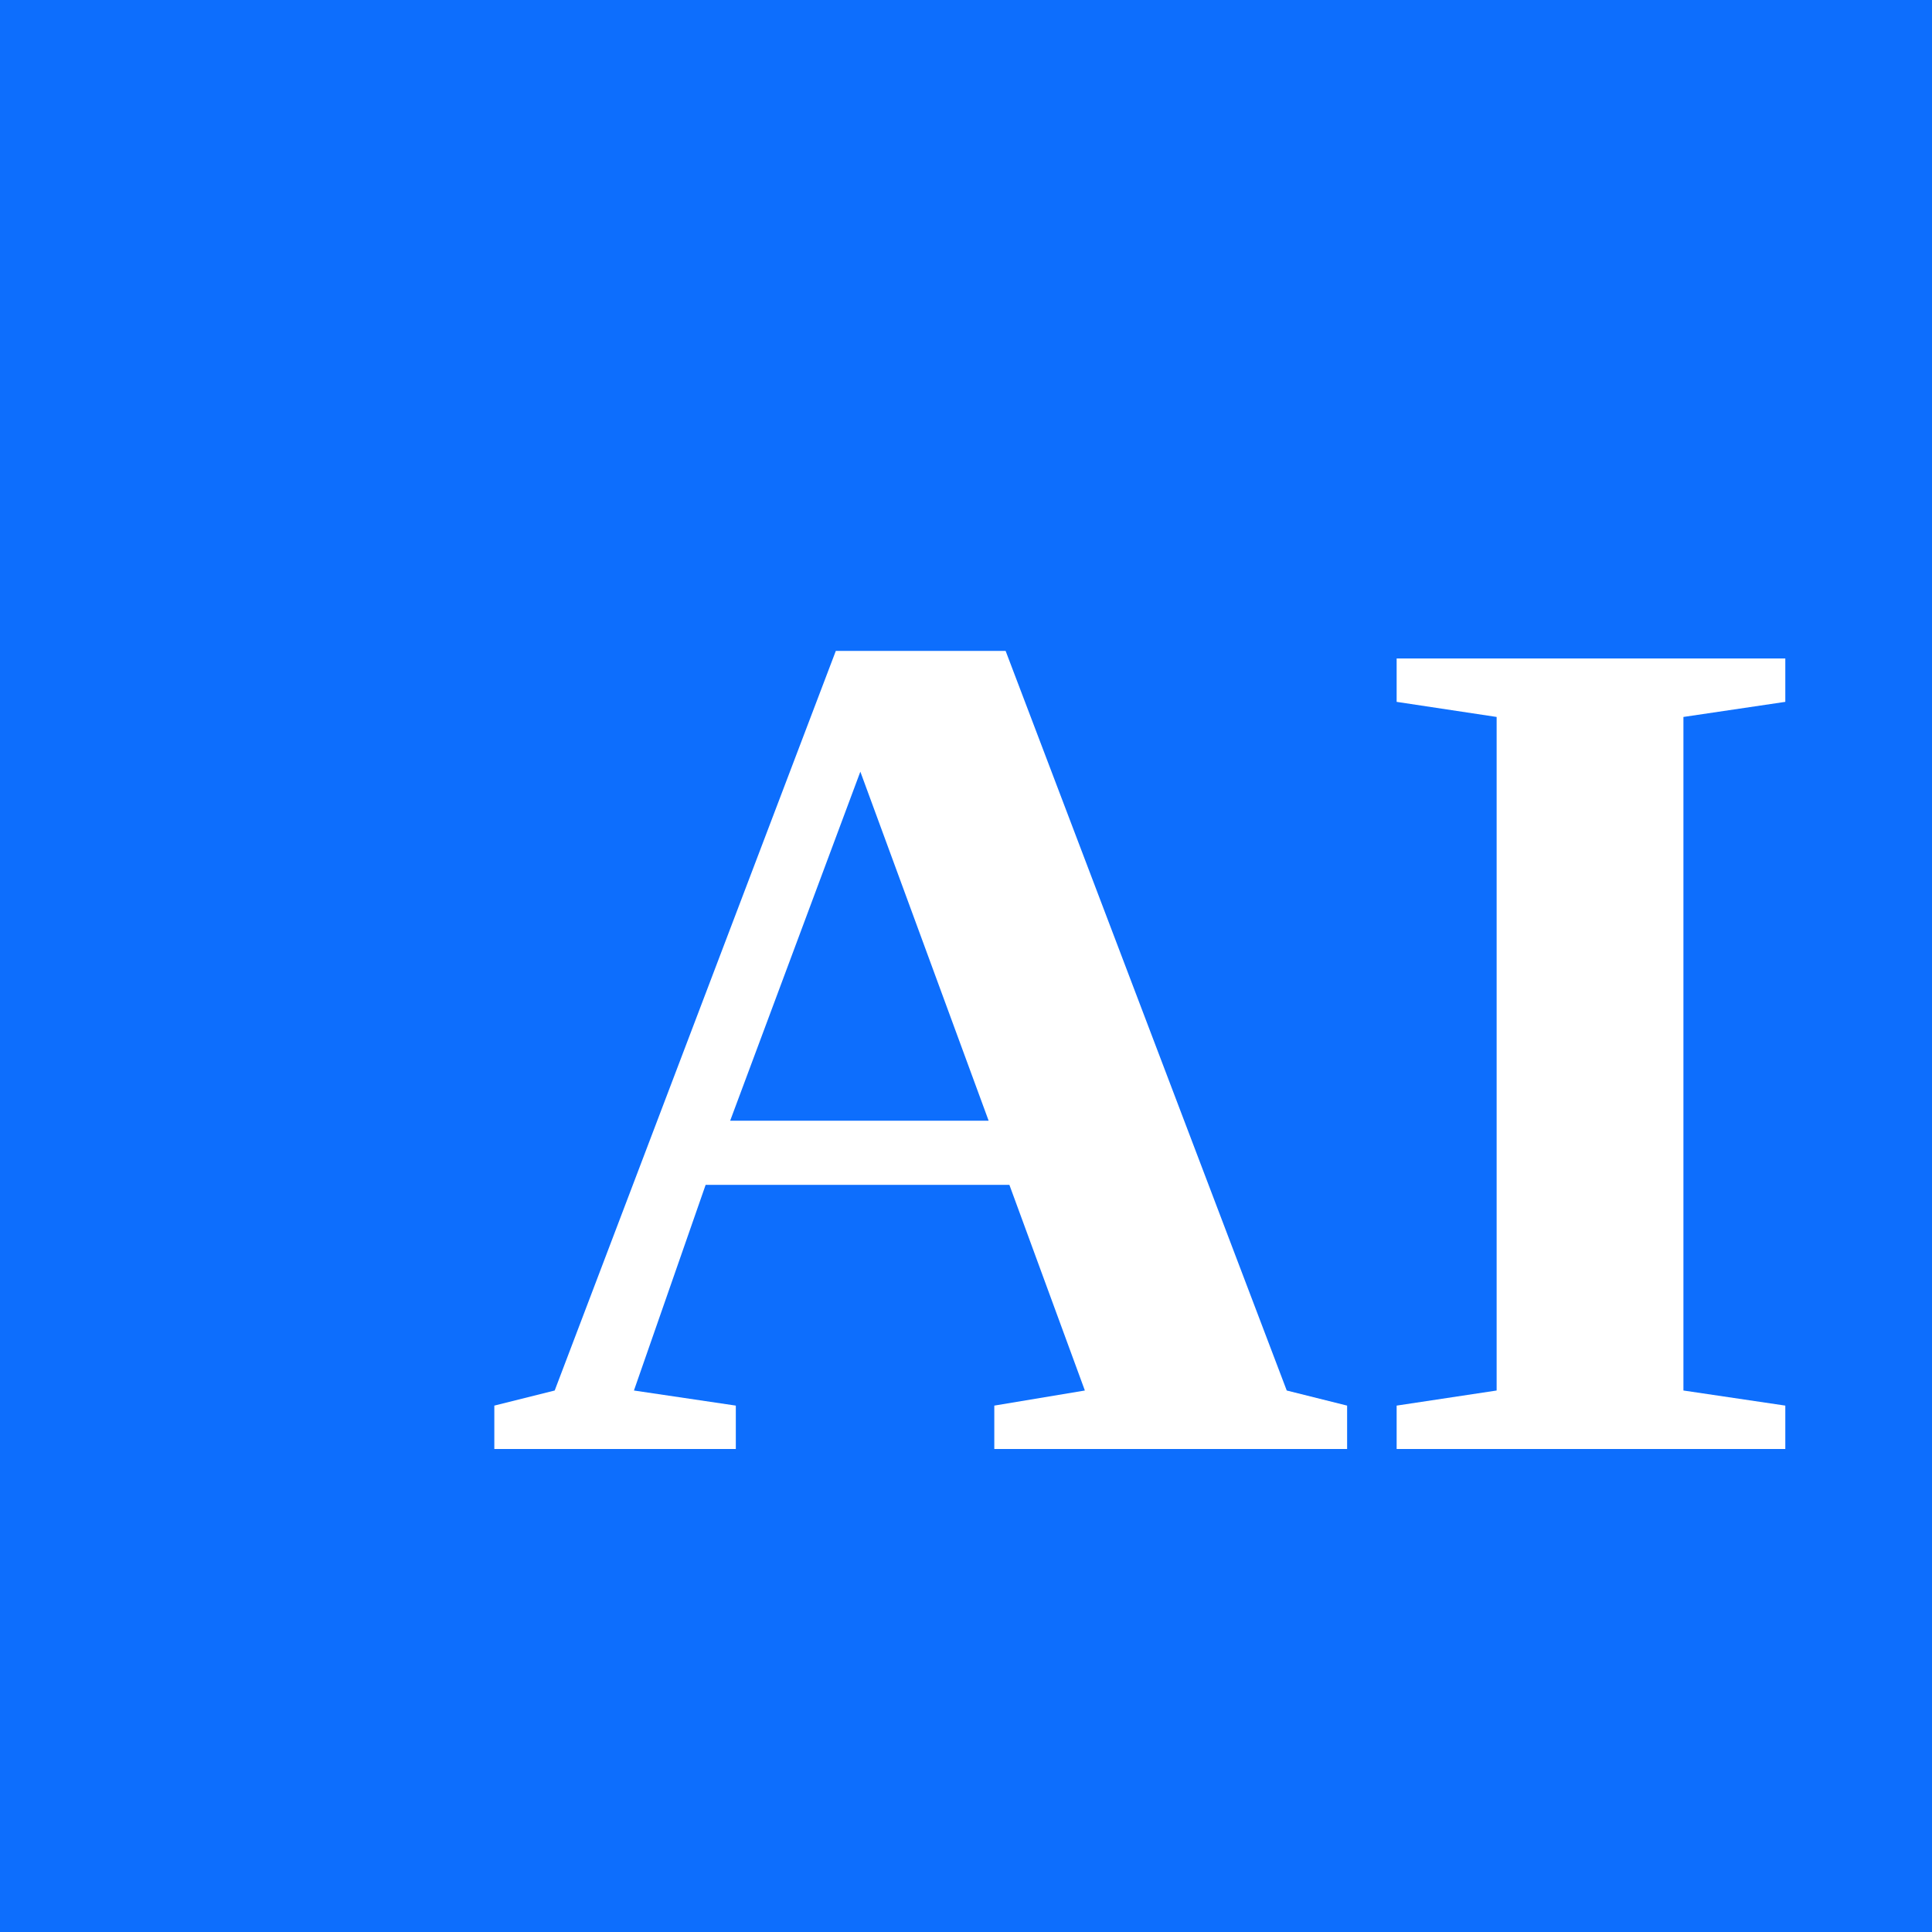
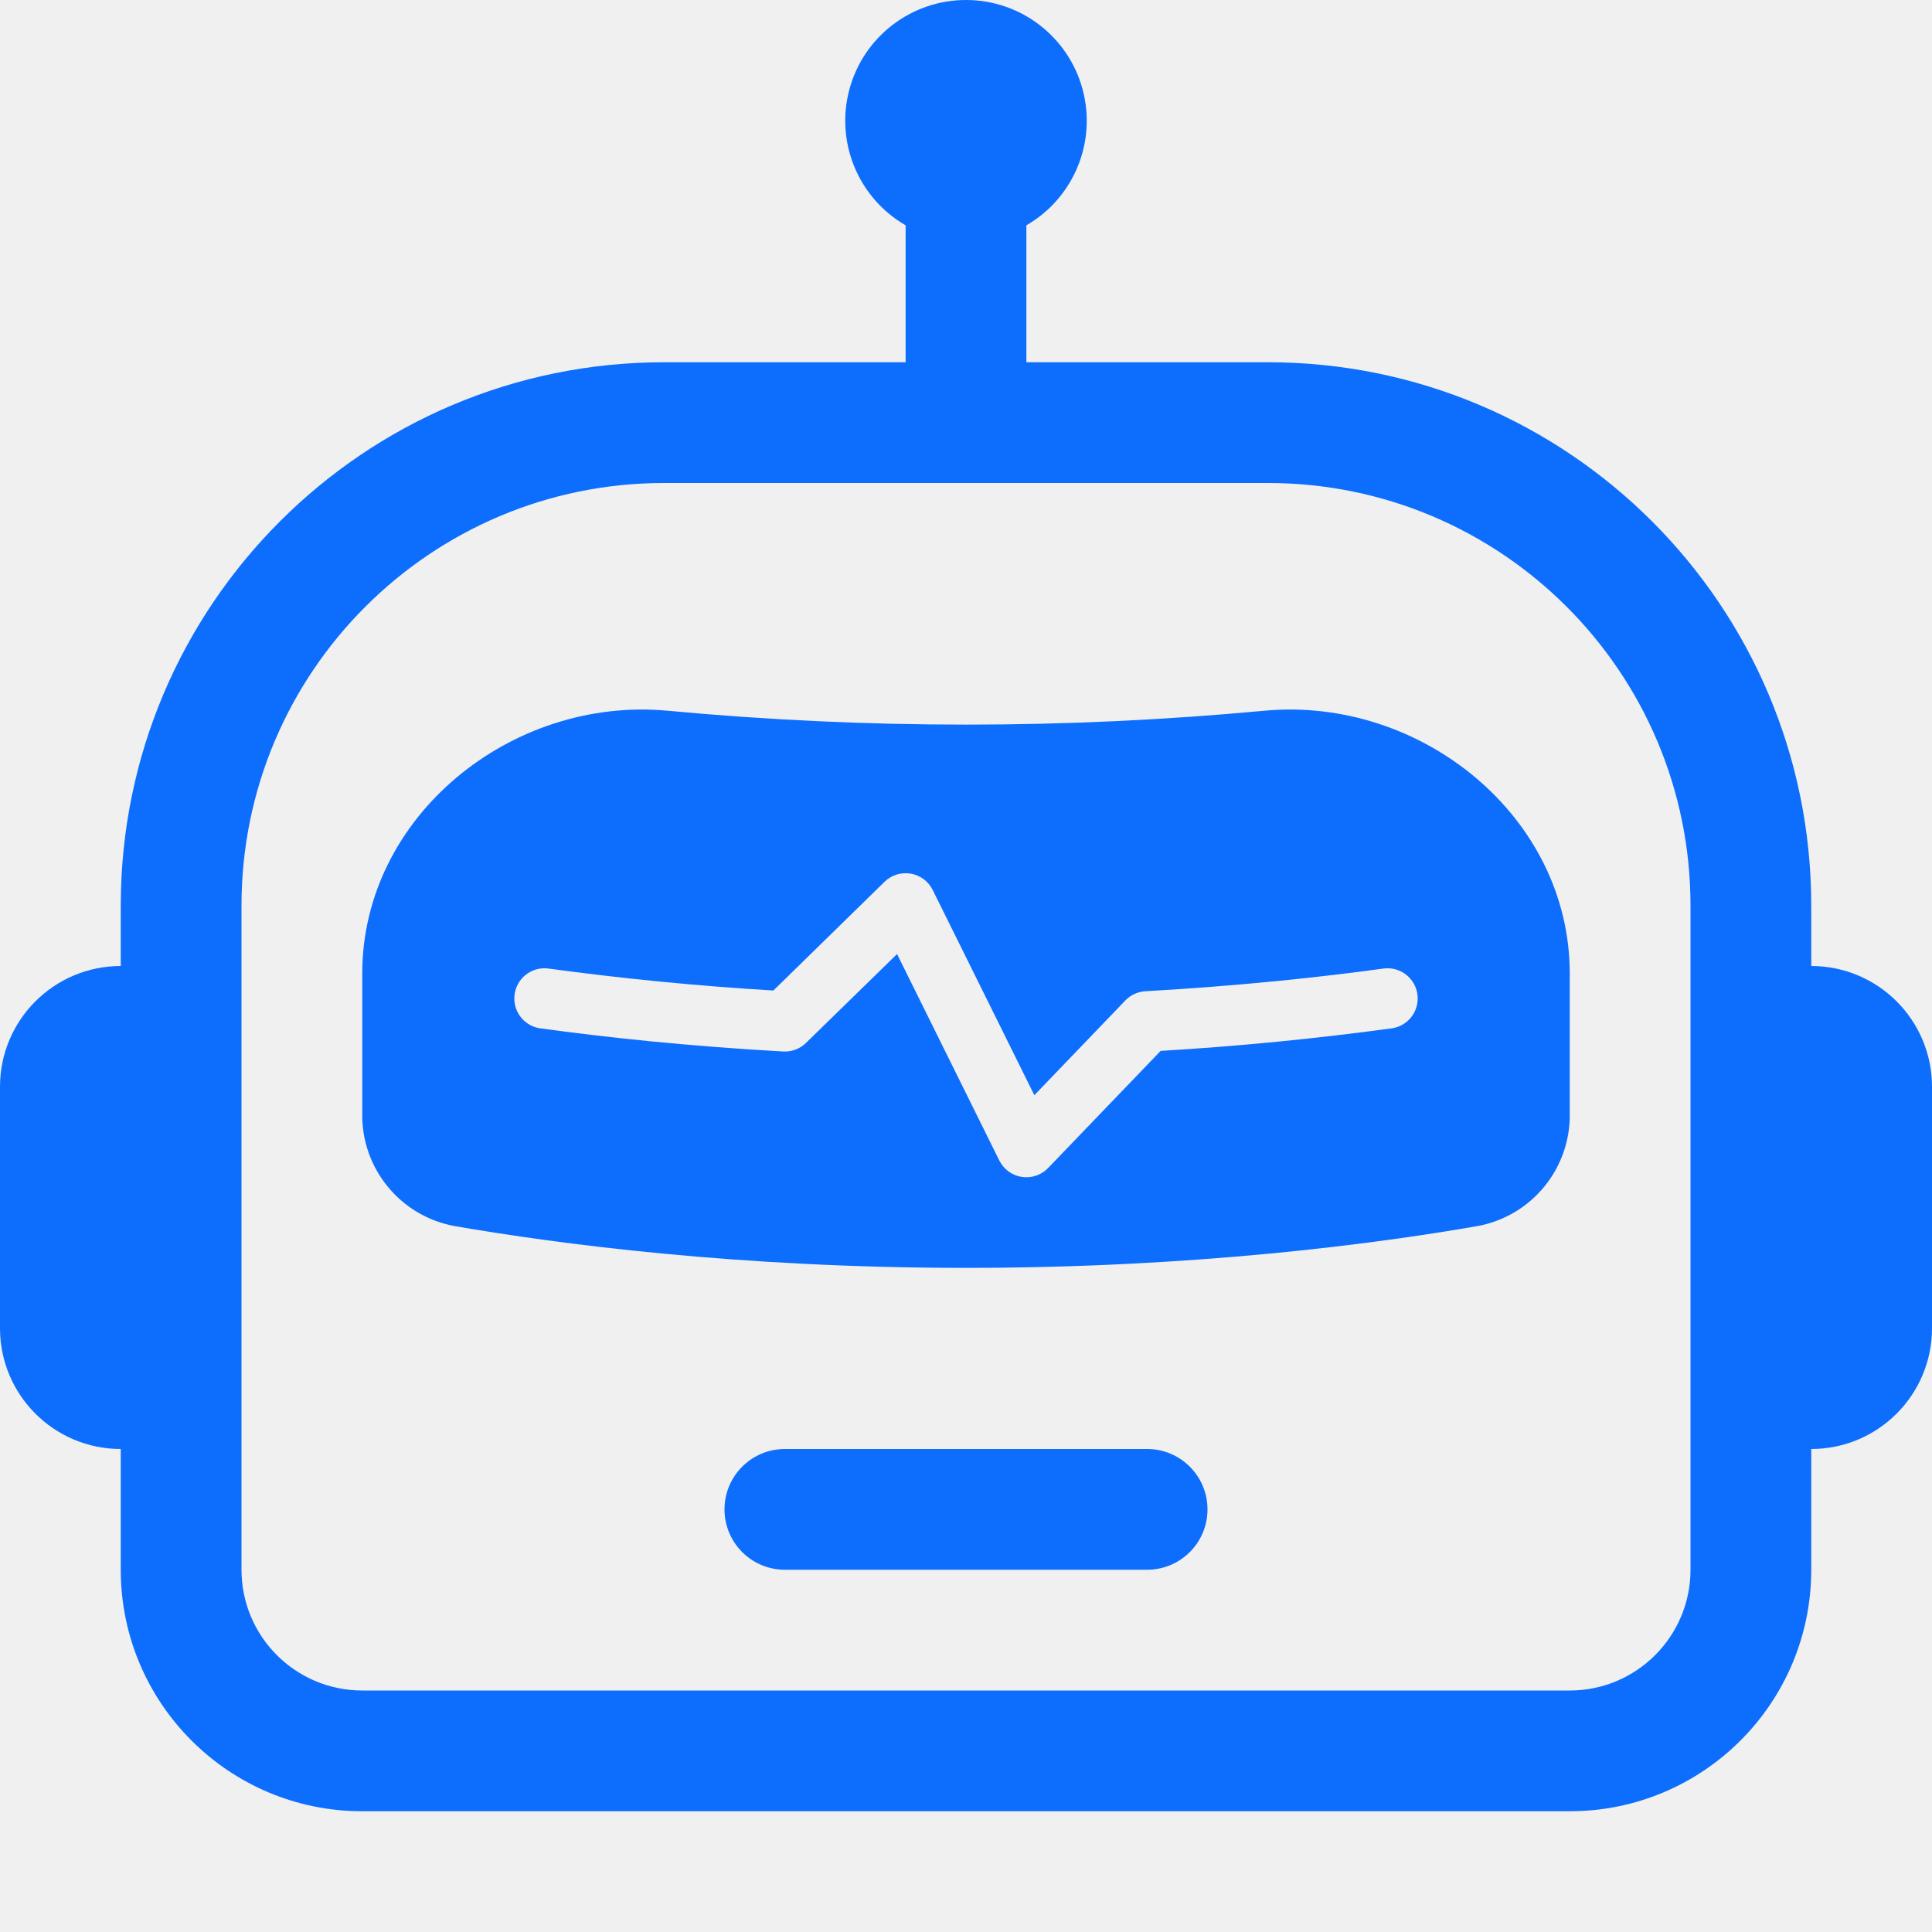
- <svg xmlns="http://www.w3.org/2000/svg" viewBox="0 0 16 16">
-   <rect width="16" height="16" fill="#0d6efd" />
-   <text x="4" y="12" fill="white" font-size="10" font-weight="bold">AI</text>
+ <svg xmlns="http://www.w3.org/2000/svg" width="16" height="16" fill="#0d6efd" class="bi bi-robot" viewBox="0 0 16 16">
+   <path d="M6 12.5a.5.5 0 0 1 .5-.5h3a.5.5 0 0 1 0 1h-3a.5.5 0 0 1-.5-.5ZM3 8.062C3 6.76 4.235 5.765 5.53 5.886a26.58 26.58 0 0 0 4.94 0C11.765 5.765 13 6.76 13 8.062v1.157a.933.933 0 0 1-.765.935c-.845.147-2.34.346-4.235.346-1.895 0-3.39-.2-4.235-.346A.933.933 0 0 1 3 9.219V8.062Zm4.542-.827a.25.25 0 0 0-.217.068l-.92.9a24.767 24.767 0 0 1-1.871-.183.25.25 0 0 0-.068.495c.55.076 1.232.149 2.02.193a.25.25 0 0 0 .189-.071l.754-.736.847 1.71a.25.25 0 0 0 .404.062l.932-.97a25.286 25.286 0 0 0 1.922-.188.25.25 0 0 0-.068-.495c-.538.074-1.207.145-1.98.189a.25.25 0 0 0-.166.076l-.754.785-.842-1.7a.25.25 0 0 0-.182-.135Z" />
+   <path d="M8.5 1.866a1 1 0 1 0-1 0V3h-2A4.5 4.5 0 0 0 1 7.5V8a1 1 0 0 0-1 1v2a1 1 0 0 0 1 1v1a2 2 0 0 0 2 2h10a2 2 0 0 0 2-2v-1a1 1 0 0 0 1-1V9a1 1 0 0 0-1-1v-.5A4.5 4.5 0 0 0 10.5 3h-2V1.866ZM14 7.5V13a1 1 0 0 1-1 1H3a1 1 0 0 1-1-1V7.5A3.5 3.5 0 0 1 5.5 4h5A3.5 3.5 0 0 1 14 7.5Z" />
</svg>
